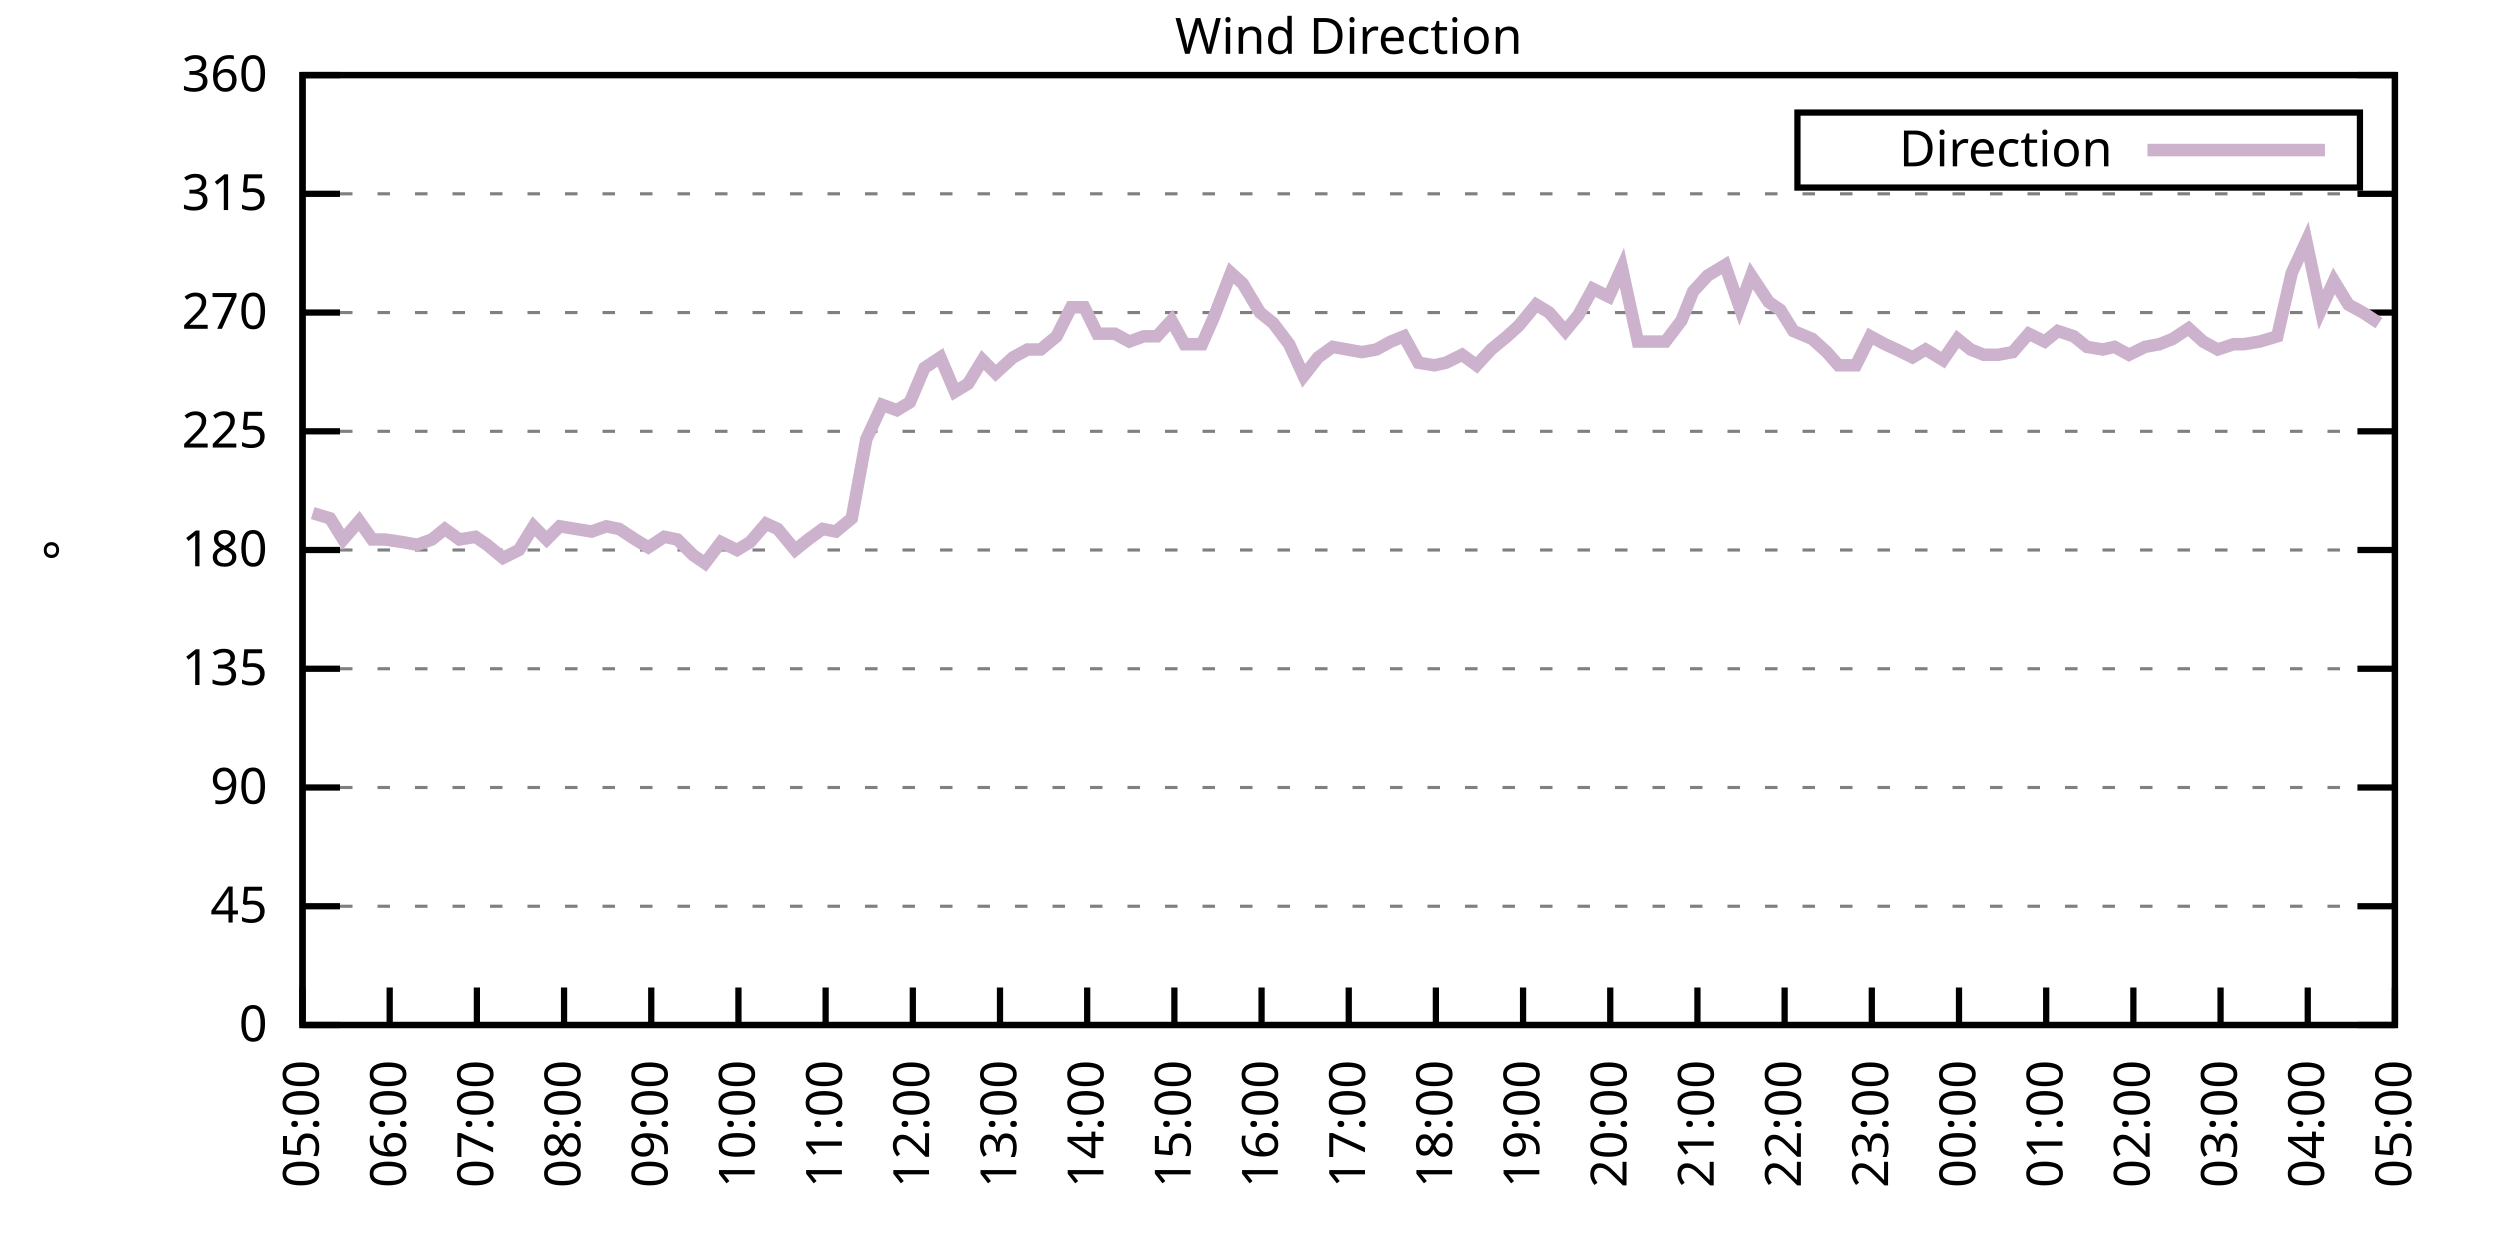
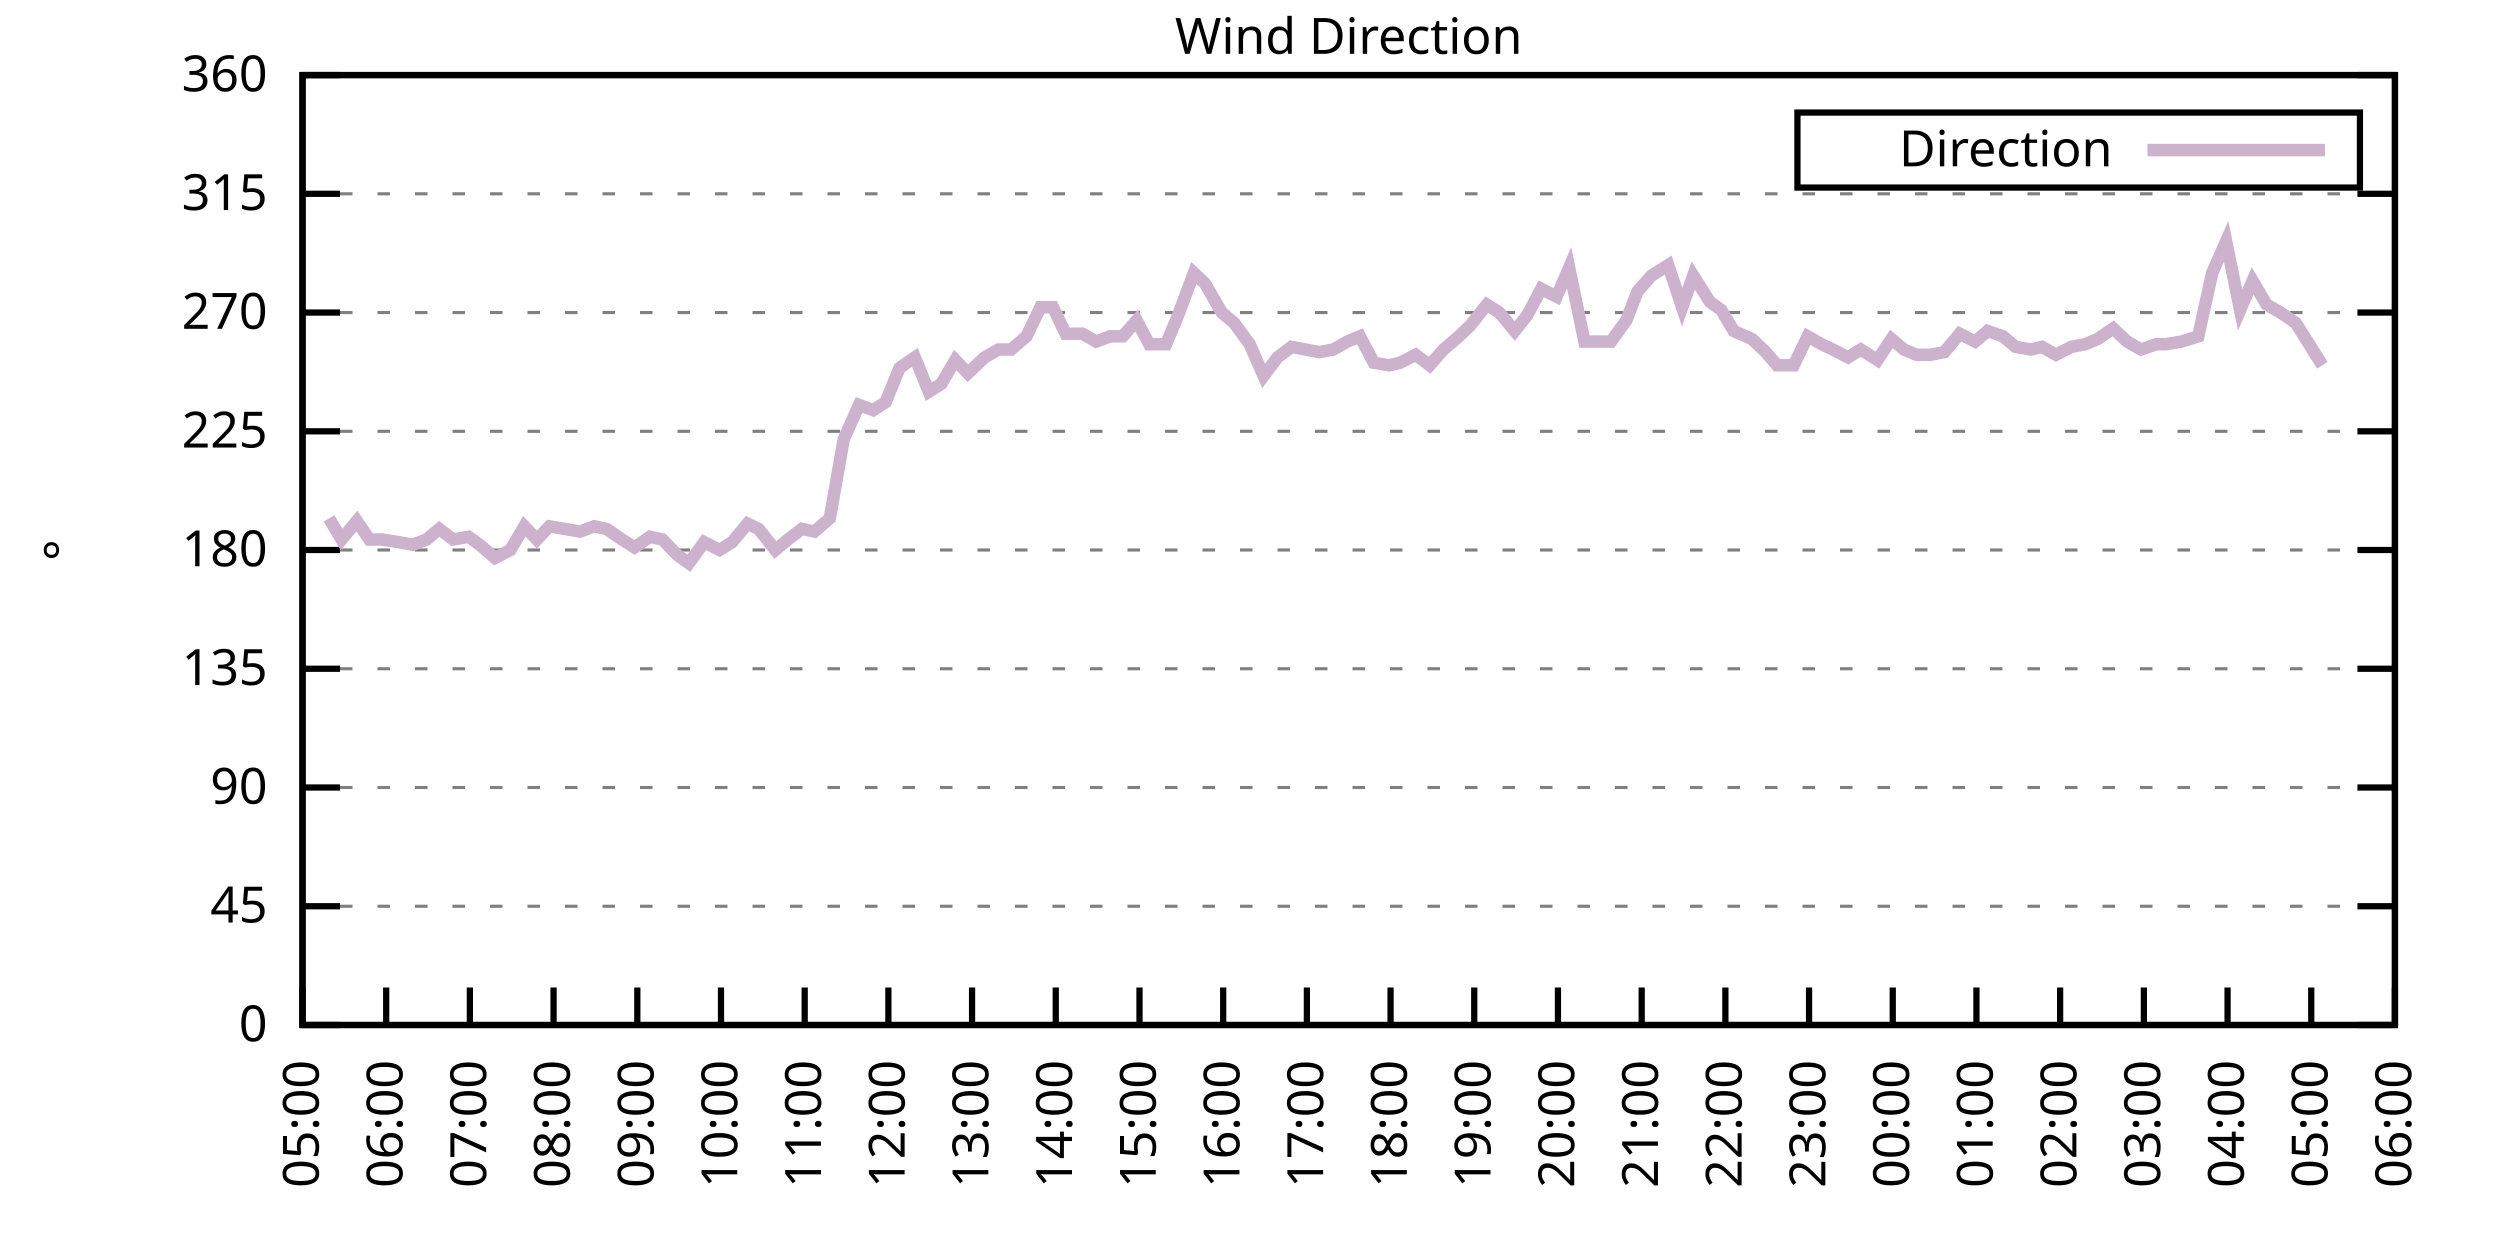
<svg xmlns="http://www.w3.org/2000/svg" xmlns:xlink="http://www.w3.org/1999/xlink" width="400" height="200" viewBox="0 0 400 200">
  <g id="gnuplot_canvas">
    <rect x="0" y="0" width="400" height="200" fill="none" />
    <defs>
      <circle id="gpDot" r="0.5" stroke-width="0.5" stroke="currentColor" />
      <path id="gpPt0" stroke-width="0.333" stroke="currentColor" d="M-1,0 h2 M0,-1 v2" />
      <path id="gpPt1" stroke-width="0.333" stroke="currentColor" d="M-1,-1 L1,1 M1,-1 L-1,1" />
      <path id="gpPt2" stroke-width="0.333" stroke="currentColor" d="M-1,0 L1,0 M0,-1 L0,1 M-1,-1 L1,1 M-1,1 L1,-1" />
      <rect id="gpPt3" stroke-width="0.333" stroke="currentColor" x="-1" y="-1" width="2" height="2" />
      <rect id="gpPt4" stroke-width="0.333" stroke="currentColor" fill="currentColor" x="-1" y="-1" width="2" height="2" />
      <circle id="gpPt5" stroke-width="0.333" stroke="currentColor" cx="0" cy="0" r="1" />
      <use xlink:href="#gpPt5" id="gpPt6" fill="currentColor" stroke="none" />
      <path id="gpPt7" stroke-width="0.333" stroke="currentColor" d="M0,-1.33 L-1.33,0.67 L1.33,0.67 z" />
      <use xlink:href="#gpPt7" id="gpPt8" fill="currentColor" stroke="none" />
      <use xlink:href="#gpPt7" id="gpPt9" stroke="currentColor" transform="rotate(180)" />
      <use xlink:href="#gpPt9" id="gpPt10" fill="currentColor" stroke="none" />
      <use xlink:href="#gpPt3" id="gpPt11" stroke="currentColor" transform="rotate(45)" />
      <use xlink:href="#gpPt11" id="gpPt12" fill="currentColor" stroke="none" />
      <path id="gpPt13" stroke-width="0.333" stroke="currentColor" d="M0,1.330 L1.265,0.411 L0.782,-1.067 L-0.782,-1.076 L-1.265,0.411 z" />
      <use xlink:href="#gpPt13" id="gpPt14" fill="currentColor" stroke="none" />
      <filter id="textbox" filterUnits="objectBoundingBox" x="0" y="0" height="1" width="1">
        <feFlood flood-color="white" flood-opacity="1" result="bgnd" />
        <feComposite in="SourceGraphic" in2="bgnd" operator="atop" />
      </filter>
      <filter id="greybox" filterUnits="objectBoundingBox" x="0" y="0" height="1" width="1">
        <feFlood flood-color="lightgrey" flood-opacity="1" result="grey" />
        <feComposite in="SourceGraphic" in2="grey" operator="atop" />
      </filter>
    </defs>
    <g fill="none" color="white" stroke="currentColor" stroke-width="1.00" stroke-linecap="butt" stroke-linejoin="miter">
</g>
    <g fill="none" color="black" stroke="currentColor" stroke-width="1.00" stroke-linecap="butt" stroke-linejoin="miter">
      <g stroke="none" shape-rendering="crispEdges">
        <polygon fill="rgb(255, 255, 255)" points="48.40,164.00 383.18,164.00 383.18,12.02 48.40,12.02 " />
      </g>
    </g>
    <g fill="none" color="black" stroke="currentColor" stroke-width="1.00" stroke-linecap="butt" stroke-linejoin="miter">
</g>
    <g fill="none" color="black" stroke="black" stroke-width="0.50" stroke-linecap="butt" stroke-linejoin="miter">
</g>
    <g fill="none" color="gray" stroke="currentColor" stroke-width="0.50" stroke-linecap="butt" stroke-linejoin="miter">
      <path stroke="gray" stroke-dasharray="2,4" class="gridline" d="M48.40,164.00 L383.19,164.00  " />
    </g>
    <g fill="none" color="gray" stroke="gray" stroke-width="1.00" stroke-linecap="butt" stroke-linejoin="miter">
</g>
    <g fill="none" color="black" stroke="currentColor" stroke-width="1.00" stroke-linecap="butt" stroke-linejoin="miter">
      <path stroke="black" d="M48.40,164.00 L54.40,164.00 M383.19,164.00 L377.19,164.00  " />
      <g transform="translate(42.80,166.60)" stroke="none" fill="black" font-family="Sans" font-size="8.00" text-anchor="end">
        <text>
          <tspan font-family="Sans"> 0</tspan>
        </text>
      </g>
    </g>
    <g fill="none" color="black" stroke="currentColor" stroke-width="1.00" stroke-linecap="butt" stroke-linejoin="miter">
</g>
    <g fill="none" color="black" stroke="black" stroke-width="0.50" stroke-linecap="butt" stroke-linejoin="miter">
</g>
    <g fill="none" color="gray" stroke="currentColor" stroke-width="0.50" stroke-linecap="butt" stroke-linejoin="miter">
      <path stroke="gray" stroke-dasharray="2,4" class="gridline" d="M48.40,145.00 L383.19,145.00  " />
    </g>
    <g fill="none" color="gray" stroke="gray" stroke-width="1.00" stroke-linecap="butt" stroke-linejoin="miter">
</g>
    <g fill="none" color="black" stroke="currentColor" stroke-width="1.00" stroke-linecap="butt" stroke-linejoin="miter">
      <path stroke="black" d="M48.40,145.00 L54.40,145.00 M383.19,145.00 L377.19,145.00  " />
      <g transform="translate(42.80,147.60)" stroke="none" fill="black" font-family="Sans" font-size="8.00" text-anchor="end">
        <text>
          <tspan font-family="Sans"> 45</tspan>
        </text>
      </g>
    </g>
    <g fill="none" color="black" stroke="currentColor" stroke-width="1.00" stroke-linecap="butt" stroke-linejoin="miter">
</g>
    <g fill="none" color="black" stroke="black" stroke-width="0.50" stroke-linecap="butt" stroke-linejoin="miter">
</g>
    <g fill="none" color="gray" stroke="currentColor" stroke-width="0.50" stroke-linecap="butt" stroke-linejoin="miter">
      <path stroke="gray" stroke-dasharray="2,4" class="gridline" d="M48.40,126.00 L383.19,126.00  " />
    </g>
    <g fill="none" color="gray" stroke="gray" stroke-width="1.00" stroke-linecap="butt" stroke-linejoin="miter">
</g>
    <g fill="none" color="black" stroke="currentColor" stroke-width="1.00" stroke-linecap="butt" stroke-linejoin="miter">
      <path stroke="black" d="M48.40,126.00 L54.40,126.00 M383.19,126.00 L377.19,126.00  " />
      <g transform="translate(42.80,128.60)" stroke="none" fill="black" font-family="Sans" font-size="8.00" text-anchor="end">
        <text>
          <tspan font-family="Sans"> 90</tspan>
        </text>
      </g>
    </g>
    <g fill="none" color="black" stroke="currentColor" stroke-width="1.00" stroke-linecap="butt" stroke-linejoin="miter">
</g>
    <g fill="none" color="black" stroke="black" stroke-width="0.50" stroke-linecap="butt" stroke-linejoin="miter">
</g>
    <g fill="none" color="gray" stroke="currentColor" stroke-width="0.50" stroke-linecap="butt" stroke-linejoin="miter">
      <path stroke="gray" stroke-dasharray="2,4" class="gridline" d="M48.40,107.00 L383.19,107.00  " />
    </g>
    <g fill="none" color="gray" stroke="gray" stroke-width="1.00" stroke-linecap="butt" stroke-linejoin="miter">
</g>
    <g fill="none" color="black" stroke="currentColor" stroke-width="1.00" stroke-linecap="butt" stroke-linejoin="miter">
      <path stroke="black" d="M48.40,107.00 L54.40,107.00 M383.19,107.00 L377.19,107.00  " />
      <g transform="translate(42.80,109.60)" stroke="none" fill="black" font-family="Sans" font-size="8.00" text-anchor="end">
        <text>
          <tspan font-family="Sans"> 135</tspan>
        </text>
      </g>
    </g>
    <g fill="none" color="black" stroke="currentColor" stroke-width="1.00" stroke-linecap="butt" stroke-linejoin="miter">
</g>
    <g fill="none" color="black" stroke="black" stroke-width="0.50" stroke-linecap="butt" stroke-linejoin="miter">
</g>
    <g fill="none" color="gray" stroke="currentColor" stroke-width="0.50" stroke-linecap="butt" stroke-linejoin="miter">
      <path stroke="gray" stroke-dasharray="2,4" class="gridline" d="M48.40,88.00 L383.19,88.00  " />
    </g>
    <g fill="none" color="gray" stroke="gray" stroke-width="1.00" stroke-linecap="butt" stroke-linejoin="miter">
</g>
    <g fill="none" color="black" stroke="currentColor" stroke-width="1.00" stroke-linecap="butt" stroke-linejoin="miter">
      <path stroke="black" d="M48.40,88.00 L54.40,88.00 M383.19,88.00 L377.19,88.00  " />
      <g transform="translate(42.80,90.60)" stroke="none" fill="black" font-family="Sans" font-size="8.00" text-anchor="end">
        <text>
          <tspan font-family="Sans"> 180</tspan>
        </text>
      </g>
    </g>
    <g fill="none" color="black" stroke="currentColor" stroke-width="1.00" stroke-linecap="butt" stroke-linejoin="miter">
</g>
    <g fill="none" color="black" stroke="black" stroke-width="0.50" stroke-linecap="butt" stroke-linejoin="miter">
</g>
    <g fill="none" color="gray" stroke="currentColor" stroke-width="0.50" stroke-linecap="butt" stroke-linejoin="miter">
      <path stroke="gray" stroke-dasharray="2,4" class="gridline" d="M48.40,69.01 L383.19,69.01  " />
    </g>
    <g fill="none" color="gray" stroke="gray" stroke-width="1.00" stroke-linecap="butt" stroke-linejoin="miter">
</g>
    <g fill="none" color="black" stroke="currentColor" stroke-width="1.00" stroke-linecap="butt" stroke-linejoin="miter">
      <path stroke="black" d="M48.40,69.01 L54.40,69.01 M383.19,69.01 L377.19,69.01  " />
      <g transform="translate(42.80,71.61)" stroke="none" fill="black" font-family="Sans" font-size="8.00" text-anchor="end">
        <text>
          <tspan font-family="Sans"> 225</tspan>
        </text>
      </g>
    </g>
    <g fill="none" color="black" stroke="currentColor" stroke-width="1.00" stroke-linecap="butt" stroke-linejoin="miter">
</g>
    <g fill="none" color="black" stroke="black" stroke-width="0.50" stroke-linecap="butt" stroke-linejoin="miter">
</g>
    <g fill="none" color="gray" stroke="currentColor" stroke-width="0.50" stroke-linecap="butt" stroke-linejoin="miter">
      <path stroke="gray" stroke-dasharray="2,4" class="gridline" d="M48.40,50.01 L383.19,50.01  " />
    </g>
    <g fill="none" color="gray" stroke="gray" stroke-width="1.00" stroke-linecap="butt" stroke-linejoin="miter">
</g>
    <g fill="none" color="black" stroke="currentColor" stroke-width="1.00" stroke-linecap="butt" stroke-linejoin="miter">
      <path stroke="black" d="M48.40,50.01 L54.40,50.01 M383.19,50.01 L377.19,50.01  " />
      <g transform="translate(42.80,52.61)" stroke="none" fill="black" font-family="Sans" font-size="8.00" text-anchor="end">
        <text>
          <tspan font-family="Sans"> 270</tspan>
        </text>
      </g>
    </g>
    <g fill="none" color="black" stroke="currentColor" stroke-width="1.00" stroke-linecap="butt" stroke-linejoin="miter">
</g>
    <g fill="none" color="black" stroke="black" stroke-width="0.50" stroke-linecap="butt" stroke-linejoin="miter">
</g>
    <g fill="none" color="gray" stroke="currentColor" stroke-width="0.50" stroke-linecap="butt" stroke-linejoin="miter">
      <path stroke="gray" stroke-dasharray="2,4" class="gridline" d="M48.40,31.01 L383.19,31.01  " />
    </g>
    <g fill="none" color="gray" stroke="gray" stroke-width="1.00" stroke-linecap="butt" stroke-linejoin="miter">
</g>
    <g fill="none" color="black" stroke="currentColor" stroke-width="1.00" stroke-linecap="butt" stroke-linejoin="miter">
      <path stroke="black" d="M48.40,31.01 L54.40,31.01 M383.19,31.01 L377.19,31.01  " />
      <g transform="translate(42.80,33.61)" stroke="none" fill="black" font-family="Sans" font-size="8.00" text-anchor="end">
        <text>
          <tspan font-family="Sans"> 315</tspan>
        </text>
      </g>
    </g>
    <g fill="none" color="black" stroke="currentColor" stroke-width="1.00" stroke-linecap="butt" stroke-linejoin="miter">
</g>
    <g fill="none" color="black" stroke="black" stroke-width="0.50" stroke-linecap="butt" stroke-linejoin="miter">
</g>
    <g fill="none" color="gray" stroke="currentColor" stroke-width="0.50" stroke-linecap="butt" stroke-linejoin="miter">
      <path stroke="gray" stroke-dasharray="2,4" class="gridline" d="M48.40,12.01 L383.19,12.01  " />
    </g>
    <g fill="none" color="gray" stroke="gray" stroke-width="1.00" stroke-linecap="butt" stroke-linejoin="miter">
</g>
    <g fill="none" color="black" stroke="currentColor" stroke-width="1.00" stroke-linecap="butt" stroke-linejoin="miter">
      <path stroke="black" d="M48.40,12.01 L54.40,12.01 M383.19,12.01 L377.19,12.01  " />
      <g transform="translate(42.80,14.61)" stroke="none" fill="black" font-family="Sans" font-size="8.00" text-anchor="end">
        <text>
          <tspan font-family="Sans"> 360</tspan>
        </text>
      </g>
    </g>
    <g fill="none" color="black" stroke="currentColor" stroke-width="1.00" stroke-linecap="butt" stroke-linejoin="miter">
      <path stroke="black" d="M48.40,164.00 L48.40,158.00  " />
      <g transform="translate(51.00,169.60) rotate(270.00)" stroke="none" fill="black" font-family="Sans" font-size="8.00" text-anchor="end">
        <text>
          <tspan font-family="Sans">05:00</tspan>
        </text>
      </g>
    </g>
    <g fill="none" color="black" stroke="currentColor" stroke-width="1.00" stroke-linecap="butt" stroke-linejoin="miter">
-       <path stroke="black" d="M62.35,164.00 L62.35,158.00  " />
-       <g transform="translate(64.95,169.60) rotate(270.00)" stroke="none" fill="black" font-family="Sans" font-size="8.00" text-anchor="end">
+       <path stroke="black" d="M61.79,164.00 L61.79,158.00  " />
+       <g transform="translate(64.39,169.60) rotate(270.00)" stroke="none" fill="black" font-family="Sans" font-size="8.00" text-anchor="end">
        <text>
          <tspan font-family="Sans">06:00</tspan>
        </text>
      </g>
    </g>
    <g fill="none" color="black" stroke="currentColor" stroke-width="1.00" stroke-linecap="butt" stroke-linejoin="miter">
-       <path stroke="black" d="M76.30,164.00 L76.30,158.00  " />
-       <g transform="translate(78.90,169.60) rotate(270.00)" stroke="none" fill="black" font-family="Sans" font-size="8.00" text-anchor="end">
+       <path stroke="black" d="M75.18,164.00 L75.18,158.00  " />
+       <g transform="translate(77.78,169.60) rotate(270.00)" stroke="none" fill="black" font-family="Sans" font-size="8.00" text-anchor="end">
        <text>
          <tspan font-family="Sans">07:00</tspan>
        </text>
      </g>
    </g>
    <g fill="none" color="black" stroke="currentColor" stroke-width="1.00" stroke-linecap="butt" stroke-linejoin="miter">
-       <path stroke="black" d="M90.25,164.00 L90.25,158.00  " />
-       <g transform="translate(92.85,169.60) rotate(270.00)" stroke="none" fill="black" font-family="Sans" font-size="8.00" text-anchor="end">
+       <path stroke="black" d="M88.57,164.00 L88.57,158.00  " />
+       <g transform="translate(91.17,169.60) rotate(270.00)" stroke="none" fill="black" font-family="Sans" font-size="8.00" text-anchor="end">
        <text>
          <tspan font-family="Sans">08:00</tspan>
        </text>
      </g>
    </g>
    <g fill="none" color="black" stroke="currentColor" stroke-width="1.00" stroke-linecap="butt" stroke-linejoin="miter">
-       <path stroke="black" d="M104.20,164.00 L104.20,158.00  " />
-       <g transform="translate(106.80,169.60) rotate(270.00)" stroke="none" fill="black" font-family="Sans" font-size="8.00" text-anchor="end">
+       <path stroke="black" d="M101.97,164.00 L101.97,158.00  " />
+       <g transform="translate(104.57,169.60) rotate(270.00)" stroke="none" fill="black" font-family="Sans" font-size="8.00" text-anchor="end">
        <text>
          <tspan font-family="Sans">09:00</tspan>
        </text>
      </g>
    </g>
    <g fill="none" color="black" stroke="currentColor" stroke-width="1.00" stroke-linecap="butt" stroke-linejoin="miter">
-       <path stroke="black" d="M118.15,164.00 L118.15,158.00  " />
-       <g transform="translate(120.75,169.60) rotate(270.00)" stroke="none" fill="black" font-family="Sans" font-size="8.00" text-anchor="end">
+       <path stroke="black" d="M115.36,164.00 L115.36,158.00  " />
+       <g transform="translate(117.96,169.60) rotate(270.00)" stroke="none" fill="black" font-family="Sans" font-size="8.00" text-anchor="end">
        <text>
          <tspan font-family="Sans">10:00</tspan>
        </text>
      </g>
    </g>
    <g fill="none" color="black" stroke="currentColor" stroke-width="1.00" stroke-linecap="butt" stroke-linejoin="miter">
-       <path stroke="black" d="M132.10,164.00 L132.10,158.00  " />
-       <g transform="translate(134.70,169.60) rotate(270.00)" stroke="none" fill="black" font-family="Sans" font-size="8.00" text-anchor="end">
+       <path stroke="black" d="M128.75,164.00 L128.75,158.00  " />
+       <g transform="translate(131.35,169.60) rotate(270.00)" stroke="none" fill="black" font-family="Sans" font-size="8.00" text-anchor="end">
        <text>
          <tspan font-family="Sans">11:00</tspan>
        </text>
      </g>
    </g>
    <g fill="none" color="black" stroke="currentColor" stroke-width="1.00" stroke-linecap="butt" stroke-linejoin="miter">
-       <path stroke="black" d="M146.05,164.00 L146.05,158.00  " />
-       <g transform="translate(148.65,169.60) rotate(270.00)" stroke="none" fill="black" font-family="Sans" font-size="8.00" text-anchor="end">
+       <path stroke="black" d="M142.14,164.00 L142.14,158.00  " />
+       <g transform="translate(144.74,169.60) rotate(270.00)" stroke="none" fill="black" font-family="Sans" font-size="8.00" text-anchor="end">
        <text>
          <tspan font-family="Sans">12:00</tspan>
        </text>
      </g>
    </g>
    <g fill="none" color="black" stroke="currentColor" stroke-width="1.00" stroke-linecap="butt" stroke-linejoin="miter">
-       <path stroke="black" d="M160.00,164.00 L160.00,158.00  " />
-       <g transform="translate(162.60,169.60) rotate(270.00)" stroke="none" fill="black" font-family="Sans" font-size="8.00" text-anchor="end">
+       <path stroke="black" d="M155.53,164.00 L155.53,158.00  " />
+       <g transform="translate(158.13,169.60) rotate(270.00)" stroke="none" fill="black" font-family="Sans" font-size="8.00" text-anchor="end">
        <text>
          <tspan font-family="Sans">13:00</tspan>
        </text>
      </g>
    </g>
    <g fill="none" color="black" stroke="currentColor" stroke-width="1.00" stroke-linecap="butt" stroke-linejoin="miter">
-       <path stroke="black" d="M173.95,164.00 L173.95,158.00  " />
-       <g transform="translate(176.55,169.60) rotate(270.00)" stroke="none" fill="black" font-family="Sans" font-size="8.00" text-anchor="end">
+       <path stroke="black" d="M168.92,164.00 L168.92,158.00  " />
+       <g transform="translate(171.52,169.60) rotate(270.00)" stroke="none" fill="black" font-family="Sans" font-size="8.00" text-anchor="end">
        <text>
          <tspan font-family="Sans">14:00</tspan>
        </text>
      </g>
    </g>
    <g fill="none" color="black" stroke="currentColor" stroke-width="1.00" stroke-linecap="butt" stroke-linejoin="miter">
-       <path stroke="black" d="M187.90,164.00 L187.90,158.00  " />
-       <g transform="translate(190.50,169.60) rotate(270.00)" stroke="none" fill="black" font-family="Sans" font-size="8.00" text-anchor="end">
+       <path stroke="black" d="M182.32,164.00 L182.32,158.00  " />
+       <g transform="translate(184.92,169.60) rotate(270.00)" stroke="none" fill="black" font-family="Sans" font-size="8.00" text-anchor="end">
        <text>
          <tspan font-family="Sans">15:00</tspan>
        </text>
      </g>
    </g>
    <g fill="none" color="black" stroke="currentColor" stroke-width="1.00" stroke-linecap="butt" stroke-linejoin="miter">
-       <path stroke="black" d="M201.85,164.00 L201.85,158.00  " />
-       <g transform="translate(204.45,169.60) rotate(270.00)" stroke="none" fill="black" font-family="Sans" font-size="8.00" text-anchor="end">
+       <path stroke="black" d="M195.71,164.00 L195.71,158.00  " />
+       <g transform="translate(198.31,169.60) rotate(270.00)" stroke="none" fill="black" font-family="Sans" font-size="8.00" text-anchor="end">
        <text>
          <tspan font-family="Sans">16:00</tspan>
        </text>
      </g>
    </g>
    <g fill="none" color="black" stroke="currentColor" stroke-width="1.00" stroke-linecap="butt" stroke-linejoin="miter">
-       <path stroke="black" d="M215.80,164.00 L215.80,158.00  " />
-       <g transform="translate(218.40,169.60) rotate(270.00)" stroke="none" fill="black" font-family="Sans" font-size="8.00" text-anchor="end">
+       <path stroke="black" d="M209.10,164.00 L209.10,158.00  " />
+       <g transform="translate(211.70,169.60) rotate(270.00)" stroke="none" fill="black" font-family="Sans" font-size="8.00" text-anchor="end">
        <text>
          <tspan font-family="Sans">17:00</tspan>
        </text>
      </g>
    </g>
    <g fill="none" color="black" stroke="currentColor" stroke-width="1.00" stroke-linecap="butt" stroke-linejoin="miter">
-       <path stroke="black" d="M229.74,164.00 L229.74,158.00  " />
-       <g transform="translate(232.34,169.60) rotate(270.00)" stroke="none" fill="black" font-family="Sans" font-size="8.00" text-anchor="end">
+       <path stroke="black" d="M222.49,164.00 L222.49,158.00  " />
+       <g transform="translate(225.09,169.60) rotate(270.00)" stroke="none" fill="black" font-family="Sans" font-size="8.00" text-anchor="end">
        <text>
          <tspan font-family="Sans">18:00</tspan>
        </text>
      </g>
    </g>
    <g fill="none" color="black" stroke="currentColor" stroke-width="1.00" stroke-linecap="butt" stroke-linejoin="miter">
-       <path stroke="black" d="M243.69,164.00 L243.69,158.00  " />
-       <g transform="translate(246.29,169.60) rotate(270.00)" stroke="none" fill="black" font-family="Sans" font-size="8.00" text-anchor="end">
+       <path stroke="black" d="M235.88,164.00 L235.88,158.00  " />
+       <g transform="translate(238.48,169.60) rotate(270.00)" stroke="none" fill="black" font-family="Sans" font-size="8.00" text-anchor="end">
        <text>
          <tspan font-family="Sans">19:00</tspan>
        </text>
      </g>
    </g>
    <g fill="none" color="black" stroke="currentColor" stroke-width="1.00" stroke-linecap="butt" stroke-linejoin="miter">
-       <path stroke="black" d="M257.64,164.00 L257.64,158.00  " />
-       <g transform="translate(260.24,169.60) rotate(270.00)" stroke="none" fill="black" font-family="Sans" font-size="8.00" text-anchor="end">
+       <path stroke="black" d="M249.27,164.00 L249.27,158.00  " />
+       <g transform="translate(251.87,169.60) rotate(270.00)" stroke="none" fill="black" font-family="Sans" font-size="8.00" text-anchor="end">
        <text>
          <tspan font-family="Sans">20:00</tspan>
        </text>
      </g>
    </g>
    <g fill="none" color="black" stroke="currentColor" stroke-width="1.00" stroke-linecap="butt" stroke-linejoin="miter">
-       <path stroke="black" d="M271.59,164.00 L271.59,158.00  " />
-       <g transform="translate(274.19,169.60) rotate(270.00)" stroke="none" fill="black" font-family="Sans" font-size="8.00" text-anchor="end">
+       <path stroke="black" d="M262.67,164.00 L262.67,158.00  " />
+       <g transform="translate(265.27,169.60) rotate(270.00)" stroke="none" fill="black" font-family="Sans" font-size="8.00" text-anchor="end">
        <text>
          <tspan font-family="Sans">21:00</tspan>
        </text>
      </g>
    </g>
    <g fill="none" color="black" stroke="currentColor" stroke-width="1.00" stroke-linecap="butt" stroke-linejoin="miter">
-       <path stroke="black" d="M285.54,164.00 L285.54,158.00  " />
-       <g transform="translate(288.14,169.60) rotate(270.00)" stroke="none" fill="black" font-family="Sans" font-size="8.00" text-anchor="end">
+       <path stroke="black" d="M276.06,164.00 L276.06,158.00  " />
+       <g transform="translate(278.66,169.60) rotate(270.00)" stroke="none" fill="black" font-family="Sans" font-size="8.00" text-anchor="end">
        <text>
          <tspan font-family="Sans">22:00</tspan>
        </text>
      </g>
    </g>
    <g fill="none" color="black" stroke="currentColor" stroke-width="1.00" stroke-linecap="butt" stroke-linejoin="miter">
-       <path stroke="black" d="M299.49,164.00 L299.49,158.00  " />
-       <g transform="translate(302.09,169.60) rotate(270.00)" stroke="none" fill="black" font-family="Sans" font-size="8.00" text-anchor="end">
+       <path stroke="black" d="M289.45,164.00 L289.45,158.00  " />
+       <g transform="translate(292.05,169.60) rotate(270.00)" stroke="none" fill="black" font-family="Sans" font-size="8.00" text-anchor="end">
        <text>
          <tspan font-family="Sans">23:00</tspan>
        </text>
      </g>
    </g>
    <g fill="none" color="black" stroke="currentColor" stroke-width="1.00" stroke-linecap="butt" stroke-linejoin="miter">
-       <path stroke="black" d="M313.44,164.00 L313.44,158.00  " />
-       <g transform="translate(316.04,169.60) rotate(270.00)" stroke="none" fill="black" font-family="Sans" font-size="8.00" text-anchor="end">
+       <path stroke="black" d="M302.84,164.00 L302.84,158.00  " />
+       <g transform="translate(305.44,169.60) rotate(270.00)" stroke="none" fill="black" font-family="Sans" font-size="8.00" text-anchor="end">
        <text>
          <tspan font-family="Sans">00:00</tspan>
        </text>
      </g>
    </g>
    <g fill="none" color="black" stroke="currentColor" stroke-width="1.00" stroke-linecap="butt" stroke-linejoin="miter">
-       <path stroke="black" d="M327.39,164.00 L327.39,158.00  " />
-       <g transform="translate(329.99,169.60) rotate(270.00)" stroke="none" fill="black" font-family="Sans" font-size="8.00" text-anchor="end">
+       <path stroke="black" d="M316.23,164.00 L316.23,158.00  " />
+       <g transform="translate(318.83,169.60) rotate(270.00)" stroke="none" fill="black" font-family="Sans" font-size="8.00" text-anchor="end">
        <text>
          <tspan font-family="Sans">01:00</tspan>
        </text>
      </g>
    </g>
    <g fill="none" color="black" stroke="currentColor" stroke-width="1.00" stroke-linecap="butt" stroke-linejoin="miter">
-       <path stroke="black" d="M341.34,164.00 L341.34,158.00  " />
-       <g transform="translate(343.94,169.60) rotate(270.00)" stroke="none" fill="black" font-family="Sans" font-size="8.00" text-anchor="end">
+       <path stroke="black" d="M329.62,164.00 L329.62,158.00  " />
+       <g transform="translate(332.22,169.60) rotate(270.00)" stroke="none" fill="black" font-family="Sans" font-size="8.00" text-anchor="end">
        <text>
          <tspan font-family="Sans">02:00</tspan>
        </text>
      </g>
    </g>
    <g fill="none" color="black" stroke="currentColor" stroke-width="1.00" stroke-linecap="butt" stroke-linejoin="miter">
-       <path stroke="black" d="M355.29,164.00 L355.29,158.00  " />
-       <g transform="translate(357.89,169.60) rotate(270.00)" stroke="none" fill="black" font-family="Sans" font-size="8.00" text-anchor="end">
+       <path stroke="black" d="M343.02,164.00 L343.02,158.00  " />
+       <g transform="translate(345.62,169.60) rotate(270.00)" stroke="none" fill="black" font-family="Sans" font-size="8.00" text-anchor="end">
        <text>
          <tspan font-family="Sans">03:00</tspan>
        </text>
      </g>
    </g>
    <g fill="none" color="black" stroke="currentColor" stroke-width="1.00" stroke-linecap="butt" stroke-linejoin="miter">
-       <path stroke="black" d="M369.24,164.00 L369.24,158.00  " />
-       <g transform="translate(371.84,169.60) rotate(270.00)" stroke="none" fill="black" font-family="Sans" font-size="8.00" text-anchor="end">
+       <path stroke="black" d="M356.41,164.00 L356.41,158.00  " />
+       <g transform="translate(359.01,169.60) rotate(270.00)" stroke="none" fill="black" font-family="Sans" font-size="8.00" text-anchor="end">
        <text>
          <tspan font-family="Sans">04:00</tspan>
+         </text>
+       </g>
+     </g>
+     <g fill="none" color="black" stroke="currentColor" stroke-width="1.00" stroke-linecap="butt" stroke-linejoin="miter">
+       <path stroke="black" d="M369.80,164.00 L369.80,158.00  " />
+       <g transform="translate(372.40,169.60) rotate(270.00)" stroke="none" fill="black" font-family="Sans" font-size="8.00" text-anchor="end">
+         <text>
+           <tspan font-family="Sans">05:00</tspan>
        </text>
      </g>
    </g>
    <g fill="none" color="black" stroke="currentColor" stroke-width="1.00" stroke-linecap="butt" stroke-linejoin="miter">
      <path stroke="black" d="M383.19,164.00 L383.19,158.00  " />
      <g transform="translate(385.79,169.60) rotate(270.00)" stroke="none" fill="black" font-family="Sans" font-size="8.00" text-anchor="end">
        <text>
-           <tspan font-family="Sans">05:00</tspan>
+           <tspan font-family="Sans">06:00</tspan>
        </text>
      </g>
    </g>
    <g fill="none" color="black" stroke="currentColor" stroke-width="1.00" stroke-linecap="butt" stroke-linejoin="miter">
</g>
    <g fill="none" color="black" stroke="currentColor" stroke-width="1.00" stroke-linecap="butt" stroke-linejoin="miter">
      <path stroke="black" d="M48.40,12.01 L48.40,164.00 L383.19,164.00 L383.19,12.01 L48.40,12.01 Z  " />
    </g>
    <g fill="none" color="black" stroke="currentColor" stroke-width="1.00" stroke-linecap="butt" stroke-linejoin="miter">
</g>
    <g fill="none" color="black" stroke="currentColor" stroke-width="1.00" stroke-linecap="butt" stroke-linejoin="miter">
      <path stroke="black" d="M287.59,30.01 L287.59,18.01 L377.59,18.01 L377.59,30.01 L287.59,30.01 Z  " />
    </g>
    <g id="Wind_direction_plot_1">
      <g fill="none" color="white" stroke="black" stroke-width="2.00" stroke-linecap="butt" stroke-linejoin="miter">
</g>
      <g fill="none" color="black" stroke="currentColor" stroke-width="2.00" stroke-linecap="butt" stroke-linejoin="miter">
        <g transform="translate(337.99,26.61)" stroke="none" fill="black" font-family="Sans" font-size="8.00" text-anchor="end">
          <text>
            <tspan font-family="Sans">Direction</tspan>
          </text>
        </g>
      </g>
      <g fill="none" color="black" stroke="currentColor" stroke-width="2.00" stroke-linecap="butt" stroke-linejoin="miter">
-         <path stroke="rgb(204, 178, 204)" d="M343.59,24.01 L371.99,24.01 M50.03,82.09 L52.82,82.94 L54.91,86.32 L57.47,83.36 L59.56,86.32 L61.65,86.32   L64.44,86.74 L66.77,87.16 L69.09,86.32 L71.18,84.63 L73.51,86.32 L76.07,85.89 L77.93,87.16 L80.48,89.27   L83.04,88.00 L85.37,84.21 L87.46,86.32 L89.55,84.21 L92.11,84.63 L94.67,85.05 L96.99,84.21 L99.08,84.63   L101.64,86.32 L103.73,87.58 L106.29,85.89 L108.38,86.32 L110.94,88.85 L112.80,90.12 L115.36,86.74 L117.92,88.00   L120.01,86.74 L122.57,83.78 L124.43,84.63 L127.22,88.00 L129.31,86.32 L131.63,84.63 L133.72,85.05 L136.28,82.94   L138.61,70.27 L141.16,64.78 L143.49,65.63 L145.58,64.36 L147.91,58.87 L150.46,57.18 L152.79,62.67 L154.88,61.41   L157.21,57.61 L159.30,59.72 L162.09,57.18 L164.41,55.92 L166.51,55.92 L169.06,53.81 L171.39,49.16 L173.48,49.16   L175.57,53.39 L178.36,53.39 L180.69,54.65 L183.01,53.81 L185.11,53.81 L187.43,51.27 L189.52,55.07 L192.31,55.07   L194.17,50.85 L196.96,43.67 L198.82,45.36 L201.61,50.01 L203.71,51.70 L206.26,55.07 L208.59,60.14 L210.91,57.18   L213.24,55.50 L215.56,55.92 L217.89,56.34 L220.21,55.92 L222.54,54.65 L224.63,53.81 L226.95,58.03 L229.51,58.45   L231.37,58.03 L233.93,56.76 L236.25,58.45 L238.58,55.92 L241.14,53.81 L243.00,52.12 L245.79,48.74 L247.88,50.01   L250.44,52.96 L252.53,50.43 L254.85,46.21 L257.41,47.47 L259.50,42.83 L262.06,54.65 L264.39,54.65 L266.48,54.65   L269.04,51.27 L270.90,46.63 L273.22,44.10 L276.01,42.41 L278.34,49.16 L280.20,44.10 L282.99,48.32 L284.85,49.59   L286.94,52.96 L289.96,54.23 L292.29,56.34 L294.15,58.45 L296.94,58.45 L299.26,53.81 L301.58,55.07 L303.44,55.92   L306.00,57.18 L308.09,55.92 L310.88,57.61 L313.21,54.23 L315.30,55.92 L317.39,56.76 L319.72,56.76 L322.04,56.34   L324.60,53.39 L327.16,54.65 L329.25,52.96 L331.81,53.81 L333.90,55.50 L336.46,55.92 L338.32,55.50 L340.64,56.76   L343.20,55.50 L345.53,55.07 L347.62,54.23 L350.18,52.54 L352.50,54.65 L354.83,55.92 L357.38,55.07 L359.01,55.07   L361.57,54.65 L364.36,53.81 L366.68,43.67 L369.01,38.61 L371.33,49.59 L373.43,44.94 L375.75,48.74 L378.08,50.01   L380.63,51.70  " />
+         <path stroke="rgb(204, 178, 204)" d="M343.59,24.01 L371.99,24.01 M52.64,82.94 L54.65,86.32 L57.10,83.36 L59.11,86.32 L61.12,86.32 L63.80,86.74   L66.03,87.16 L68.26,86.32 L70.27,84.63 L72.50,86.32 L74.96,85.89 L76.75,87.16 L79.20,89.27 L81.66,88.00   L83.89,84.21 L85.90,86.32 L87.91,84.21 L90.36,84.63 L92.82,85.05 L95.05,84.21 L97.06,84.63 L99.51,86.32   L101.52,87.58 L103.98,85.89 L105.98,86.32 L108.44,88.85 L110.22,90.12 L112.68,86.74 L115.13,88.00 L117.14,86.74   L119.60,83.78 L121.38,84.63 L124.06,88.00 L126.07,86.32 L128.30,84.63 L130.31,85.05 L132.77,82.94 L135.00,70.27   L137.45,64.78 L139.69,65.63 L141.69,64.36 L143.93,58.87 L146.38,57.18 L148.61,62.67 L150.62,61.41 L152.85,57.61   L154.86,59.72 L157.54,57.18 L159.77,55.92 L161.78,55.92 L164.24,53.81 L166.47,49.16 L168.48,49.16 L170.49,53.39   L173.17,53.39 L175.40,54.65 L177.63,53.81 L179.64,53.81 L181.87,51.27 L183.88,55.07 L186.56,55.07 L188.34,50.85   L191.02,43.67 L192.81,45.36 L195.48,50.01 L197.49,51.70 L199.95,55.07 L202.18,60.14 L204.41,57.18 L206.64,55.50   L208.88,55.92 L211.11,56.34 L213.34,55.92 L215.57,54.65 L217.58,53.81 L219.81,58.03 L222.27,58.45 L224.05,58.03   L226.51,56.76 L228.74,58.45 L230.97,55.92 L233.43,53.81 L235.21,52.12 L237.89,48.74 L239.90,50.01 L242.36,52.96   L244.36,50.43 L246.60,46.21 L249.05,47.47 L251.06,42.83 L253.51,54.65 L255.75,54.65 L257.76,54.65 L260.21,51.27   L262.00,46.63 L264.23,44.10 L266.91,42.41 L269.14,49.16 L270.92,44.10 L273.60,48.32 L275.39,49.59 L277.40,52.96   L280.30,54.23 L282.53,56.34 L284.32,58.45 L286.99,58.45 L289.23,53.81 L291.46,55.07 L293.24,55.92 L295.70,57.18   L297.71,55.92 L300.39,57.61 L302.62,54.23 L304.63,55.92 L306.63,56.76 L308.87,56.76 L311.10,56.34 L313.55,53.39   L316.01,54.65 L318.02,52.96 L320.47,53.81 L322.48,55.50 L324.94,55.92 L326.72,55.50 L328.95,56.76 L331.41,55.50   L333.64,55.07 L335.65,54.23 L338.10,52.54 L340.34,54.65 L342.57,55.92 L345.02,55.07 L346.59,55.07 L349.04,54.65   L351.72,53.81 L353.95,43.67 L356.18,38.61 L358.42,49.59 L360.42,44.94 L362.66,48.74 L364.89,50.01 L367.34,51.70   L371.58,58.45  " />
      </g>
    </g>
    <g fill="none" color="black" stroke="currentColor" stroke-width="2.00" stroke-linecap="butt" stroke-linejoin="miter">
</g>
    <g fill="none" color="black" stroke="black" stroke-width="1.00" stroke-linecap="butt" stroke-linejoin="miter">
</g>
    <g fill="none" color="black" stroke="currentColor" stroke-width="1.00" stroke-linecap="butt" stroke-linejoin="miter">
      <path stroke="black" d="M48.40,12.01 L48.40,164.00 L383.19,164.00 L383.19,12.01 L48.40,12.01 Z  " />
      <g transform="translate(12.80,88.01) rotate(270.00)" stroke="none" fill="black" font-family="Sans" font-size="8.00" text-anchor="middle">
        <text>
          <tspan font-family="Sans">°</tspan>
        </text>
      </g>
    </g>
    <g fill="none" color="black" stroke="currentColor" stroke-width="1.00" stroke-linecap="butt" stroke-linejoin="miter">
</g>
    <g fill="none" color="black" stroke="currentColor" stroke-width="1.00" stroke-linecap="butt" stroke-linejoin="miter">
      <g transform="translate(215.79,8.61)" stroke="none" fill="black" font-family="Sans" font-size="8.00" text-anchor="middle">
        <text>
          <tspan font-family="Sans">Wind Direction</tspan>
        </text>
      </g>
    </g>
    <g fill="none" color="black" stroke="currentColor" stroke-width="1.00" stroke-linecap="butt" stroke-linejoin="miter">
</g>
  </g>
</svg>
